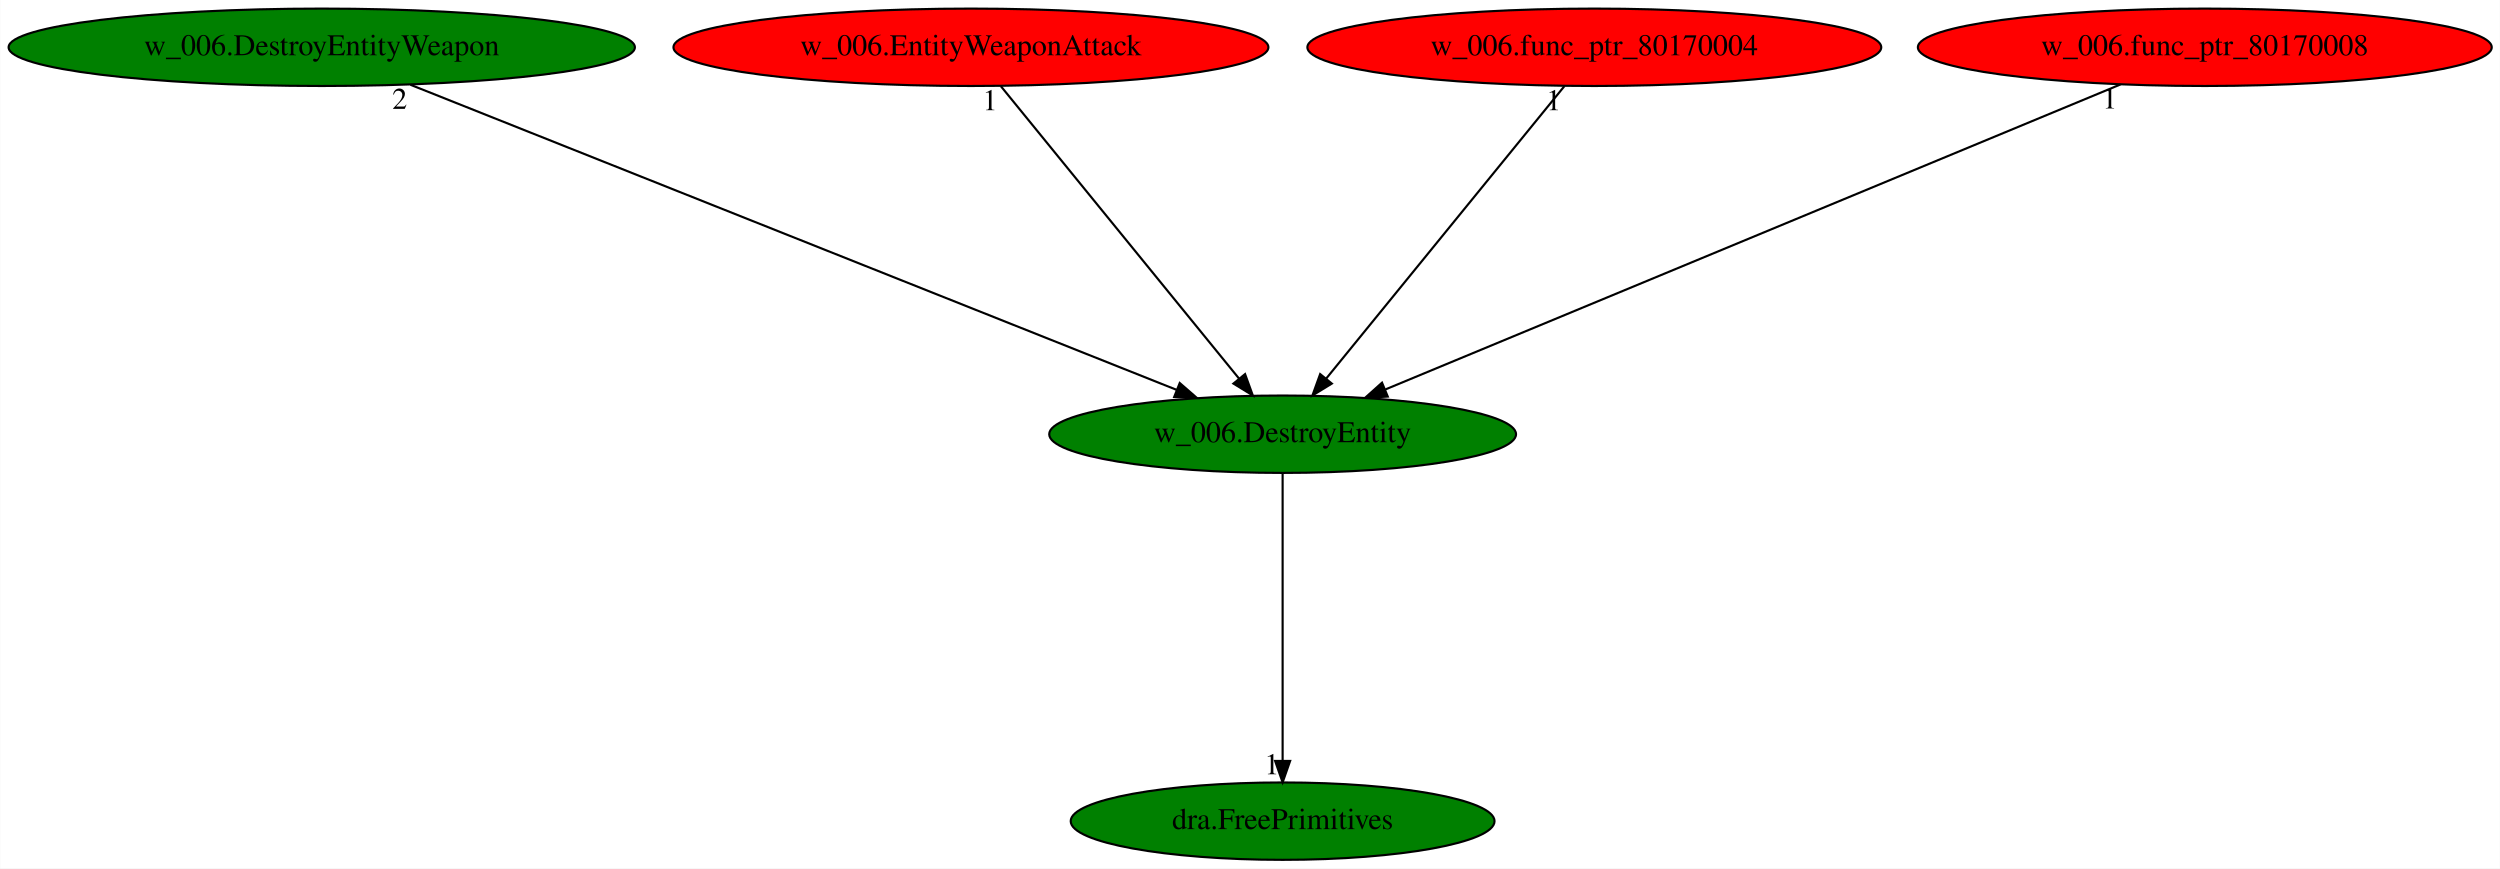
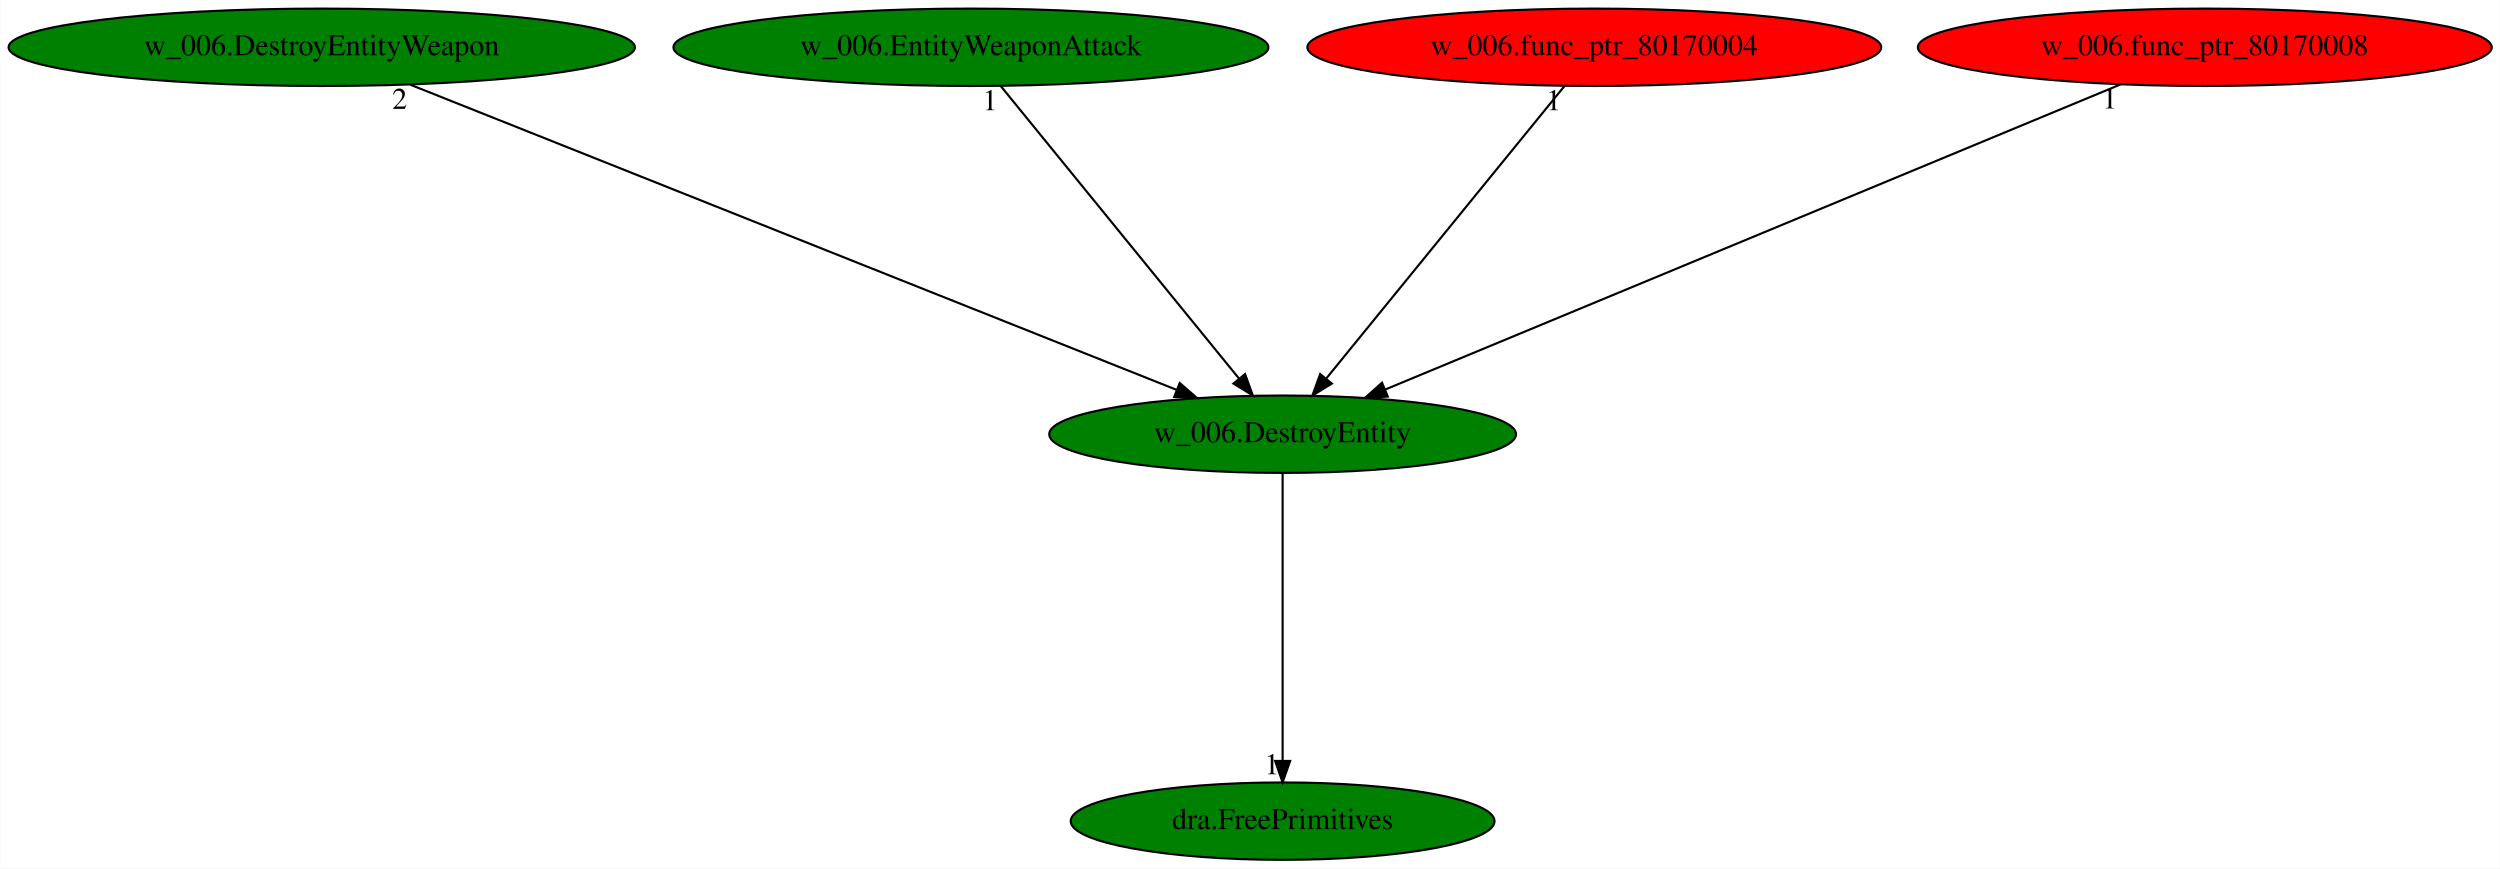
<svg xmlns="http://www.w3.org/2000/svg" xmlns:xlink="http://www.w3.org/1999/xlink" width="1163pt" height="404pt" viewBox="0.00 0.00 1162.83 404.00">
  <g id="graph0" class="graph" transform="scale(1 1) rotate(0) translate(4 400)">
    <polygon fill="white" stroke="transparent" points="-4,4 -4,-400 1158.83,-400 1158.83,4 -4,4" />
    <g id="node1" class="node">
      <ellipse fill="green" stroke="black" cx="592.59" cy="-198" rx="108.58" ry="18" />
      <text text-anchor="middle" x="592.59" y="-194.3" font-family="Times,serif" font-size="14.00">w_006.DestroyEntity</text>
    </g>
    <g id="node2" class="node">
      <g id="a_node2">
        <a xlink:href="dra.FreePrimitives.svg" xlink:title="dra.FreePrimitives">
          <ellipse fill="green" stroke="black" cx="592.59" cy="-18" rx="98.58" ry="18" />
          <text text-anchor="middle" x="592.59" y="-14.3" font-family="Times,serif" font-size="14.00">dra.FreePrimitives</text>
        </a>
      </g>
    </g>
    <g id="edge1" class="edge">
      <path fill="none" stroke="black" d="M592.59,-179.93C592.59,-148.97 592.59,-83.3 592.59,-46.13" />
      <polygon fill="black" stroke="black" points="596.09,-46.02 592.59,-36.02 589.09,-46.02 596.09,-46.02" />
      <text text-anchor="middle" x="587.59" y="-39.82" font-family="Times,serif" font-size="14.00">1</text>
    </g>
    <g id="node3" class="node">
      <g id="a_node3">
        <a xlink:href="w_006.DestroyEntityWeapon.svg" xlink:title="w_006.DestroyEntityWeapon">
          <ellipse fill="green" stroke="black" cx="145.59" cy="-378" rx="145.67" ry="18" />
          <text text-anchor="middle" x="145.59" y="-374.3" font-family="Times,serif" font-size="14.00">w_006.DestroyEntityWeapon</text>
        </a>
      </g>
    </g>
    <g id="edge2" class="edge">
      <path fill="none" stroke="black" d="M186.84,-360.57C269.42,-327.69 454.7,-253.91 543.42,-218.58" />
      <polygon fill="black" stroke="black" points="544.73,-221.83 552.72,-214.87 542.14,-215.32 544.73,-221.83" />
      <text text-anchor="middle" x="181.84" y="-349.37" font-family="Times,serif" font-size="14.00">2</text>
    </g>
    <g id="node4" class="node">
      <g id="a_node4">
        <a xlink:href="w_006.EntityWeaponAttack.svg" xlink:title="w_006.EntityWeaponAttack">
-           <ellipse fill="red" stroke="black" cx="447.59" cy="-378" rx="138.38" ry="18" />
+           <ellipse fill="green" stroke="black" cx="447.59" cy="-378" rx="138.38" ry="18" />
          <text text-anchor="middle" x="447.59" y="-374.3" font-family="Times,serif" font-size="14.00">w_006.EntityWeaponAttack</text>
        </a>
      </g>
    </g>
    <g id="edge3" class="edge">
      <path fill="none" stroke="black" d="M461.49,-359.93C487.26,-328.3 542.52,-260.46 572.4,-223.78" />
      <polygon fill="black" stroke="black" points="575.12,-225.98 578.73,-216.02 569.7,-221.56 575.12,-225.98" />
      <text text-anchor="middle" x="456.49" y="-348.73" font-family="Times,serif" font-size="14.00">1</text>
    </g>
    <g id="node5" class="node">
      <g id="a_node5">
        <a xlink:href="w_006.func_ptr_80170004.svg" xlink:title="w_006.func_ptr_80170004">
          <ellipse fill="red" stroke="black" cx="737.59" cy="-378" rx="133.48" ry="18" />
          <text text-anchor="middle" x="737.59" y="-374.3" font-family="Times,serif" font-size="14.00">w_006.func_ptr_80170004</text>
        </a>
      </g>
    </g>
    <g id="edge4" class="edge">
      <path fill="none" stroke="black" d="M723.68,-359.93C697.92,-328.3 642.66,-260.46 612.77,-223.78" />
      <polygon fill="black" stroke="black" points="615.48,-221.56 606.45,-216.02 610.05,-225.98 615.48,-221.56" />
      <text text-anchor="middle" x="718.68" y="-348.73" font-family="Times,serif" font-size="14.00">1</text>
    </g>
    <g id="node6" class="node">
      <g id="a_node6">
        <a xlink:href="w_006.func_ptr_80170008.svg" xlink:title="w_006.func_ptr_80170008">
          <ellipse fill="red" stroke="black" cx="1021.59" cy="-378" rx="133.48" ry="18" />
          <text text-anchor="middle" x="1021.59" y="-374.3" font-family="Times,serif" font-size="14.00">w_006.func_ptr_80170008</text>
        </a>
      </g>
    </g>
    <g id="edge5" class="edge">
      <path fill="none" stroke="black" d="M982.38,-360.73C903.51,-328.01 725.92,-254.32 640.4,-218.84" />
      <polygon fill="black" stroke="black" points="641.51,-215.51 630.93,-214.91 638.83,-221.98 641.51,-215.51" />
      <text text-anchor="middle" x="977.38" y="-349.53" font-family="Times,serif" font-size="14.00">1</text>
    </g>
  </g>
</svg>
